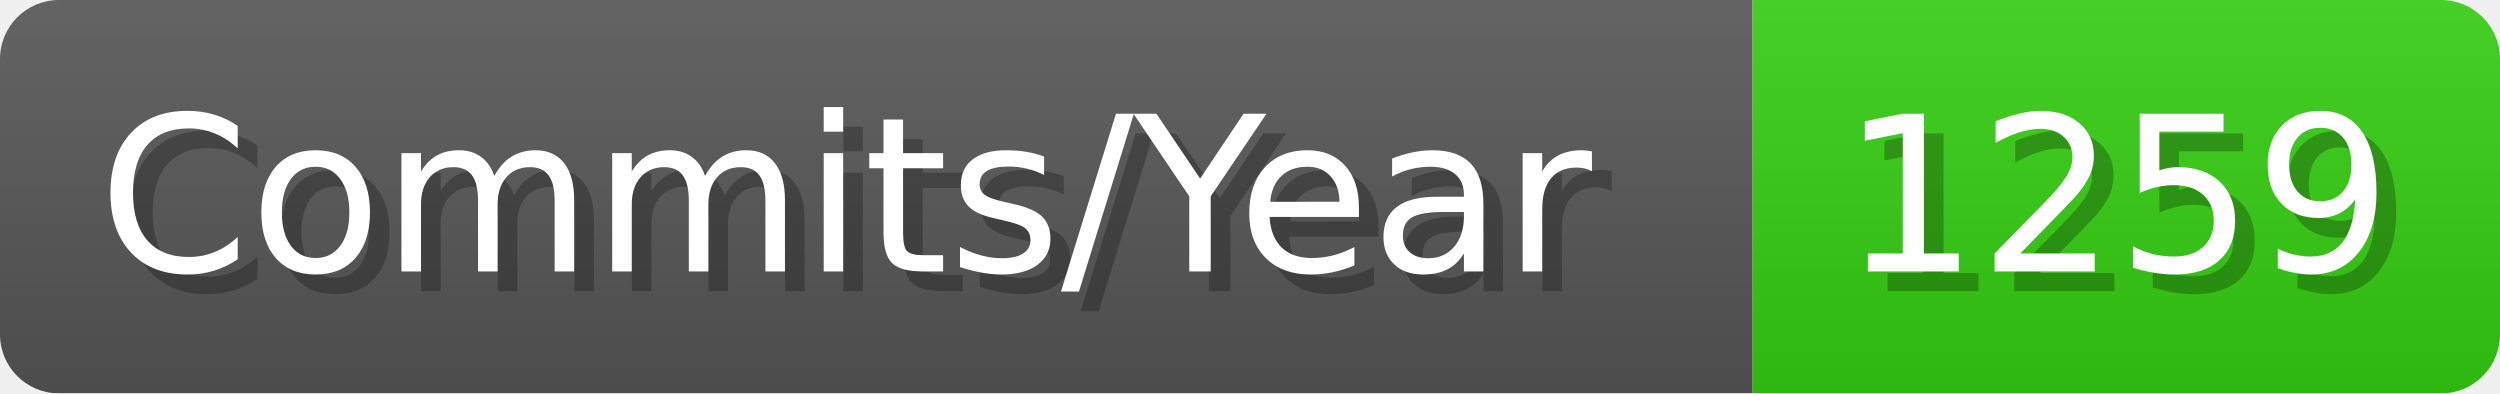
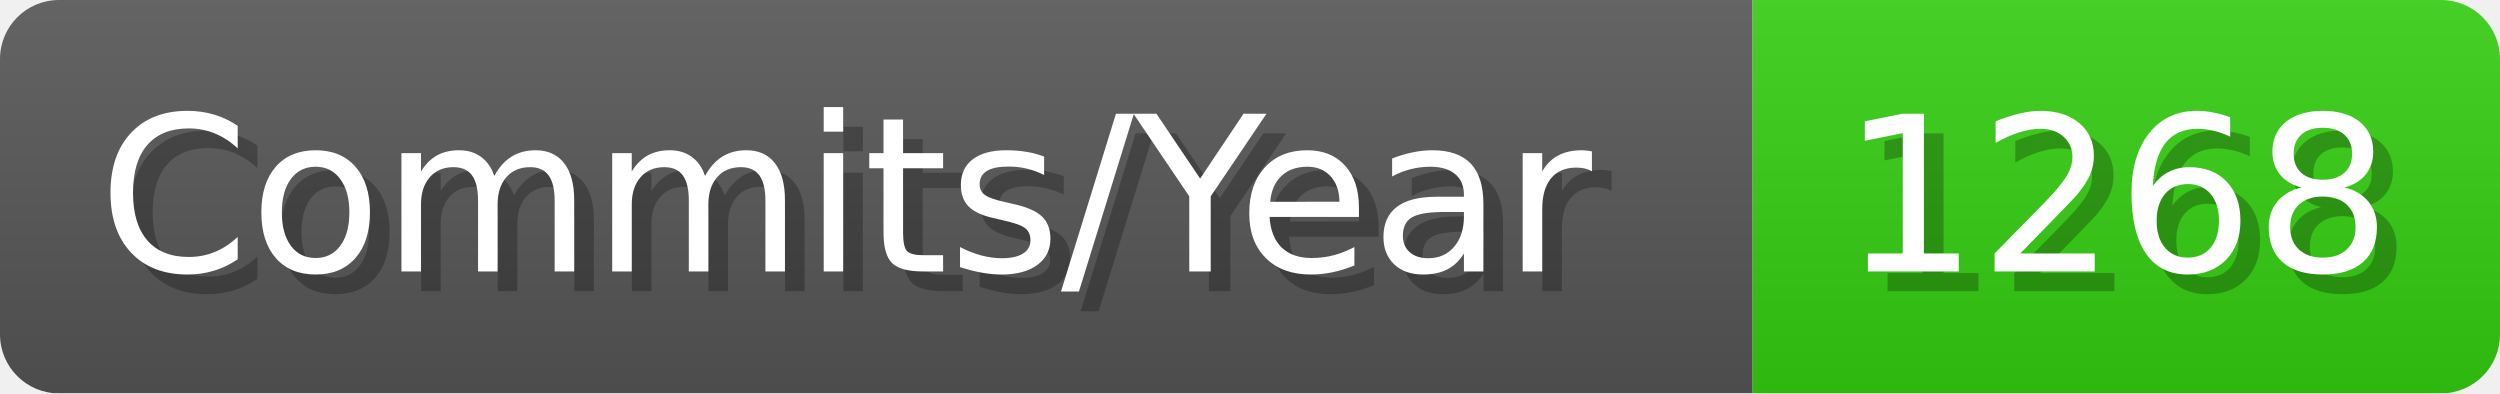
- <svg xmlns="http://www.w3.org/2000/svg" width="127.1" height="20" viewBox="0 0 1271 200" role="img" aria-label="Commits/Year: 1259">
+ <svg xmlns="http://www.w3.org/2000/svg" width="127.1" height="20" viewBox="0 0 1271 200" role="img" aria-label="Commits/Year: 1268">
  <linearGradient id="aUPdi" x2="0" y2="100%">
    <stop offset="0" stop-opacity=".1" stop-color="#EEE" />
    <stop offset="1" stop-opacity=".1" />
  </linearGradient>
  <mask id="WfAiQ">
    <rect width="1271" height="200" rx="30" fill="#FFF" />
  </mask>
  <g mask="url(#WfAiQ)">
    <rect width="891" height="200" fill="#555" />
    <rect width="380" height="200" fill="#3C1" x="891" />
    <rect width="1271" height="200" fill="url(#aUPdi)" />
  </g>
  <g aria-hidden="true" fill="#fff" text-anchor="start" font-family="Verdana,DejaVu Sans,sans-serif" font-size="110">
    <text x="60" y="148" textLength="791" fill="#000" opacity="0.25">Commits/Year</text>
    <text x="50" y="138" textLength="791">Commits/Year</text>
-     <text x="946" y="148" textLength="280" fill="#000" opacity="0.25">1259</text>
-     <text x="936" y="138" textLength="280">1259</text>
+     <text x="946" y="148" textLength="280" fill="#000" opacity="0.25">1268</text>
+     <text x="936" y="138" textLength="280">1268</text>
  </g>
</svg>
